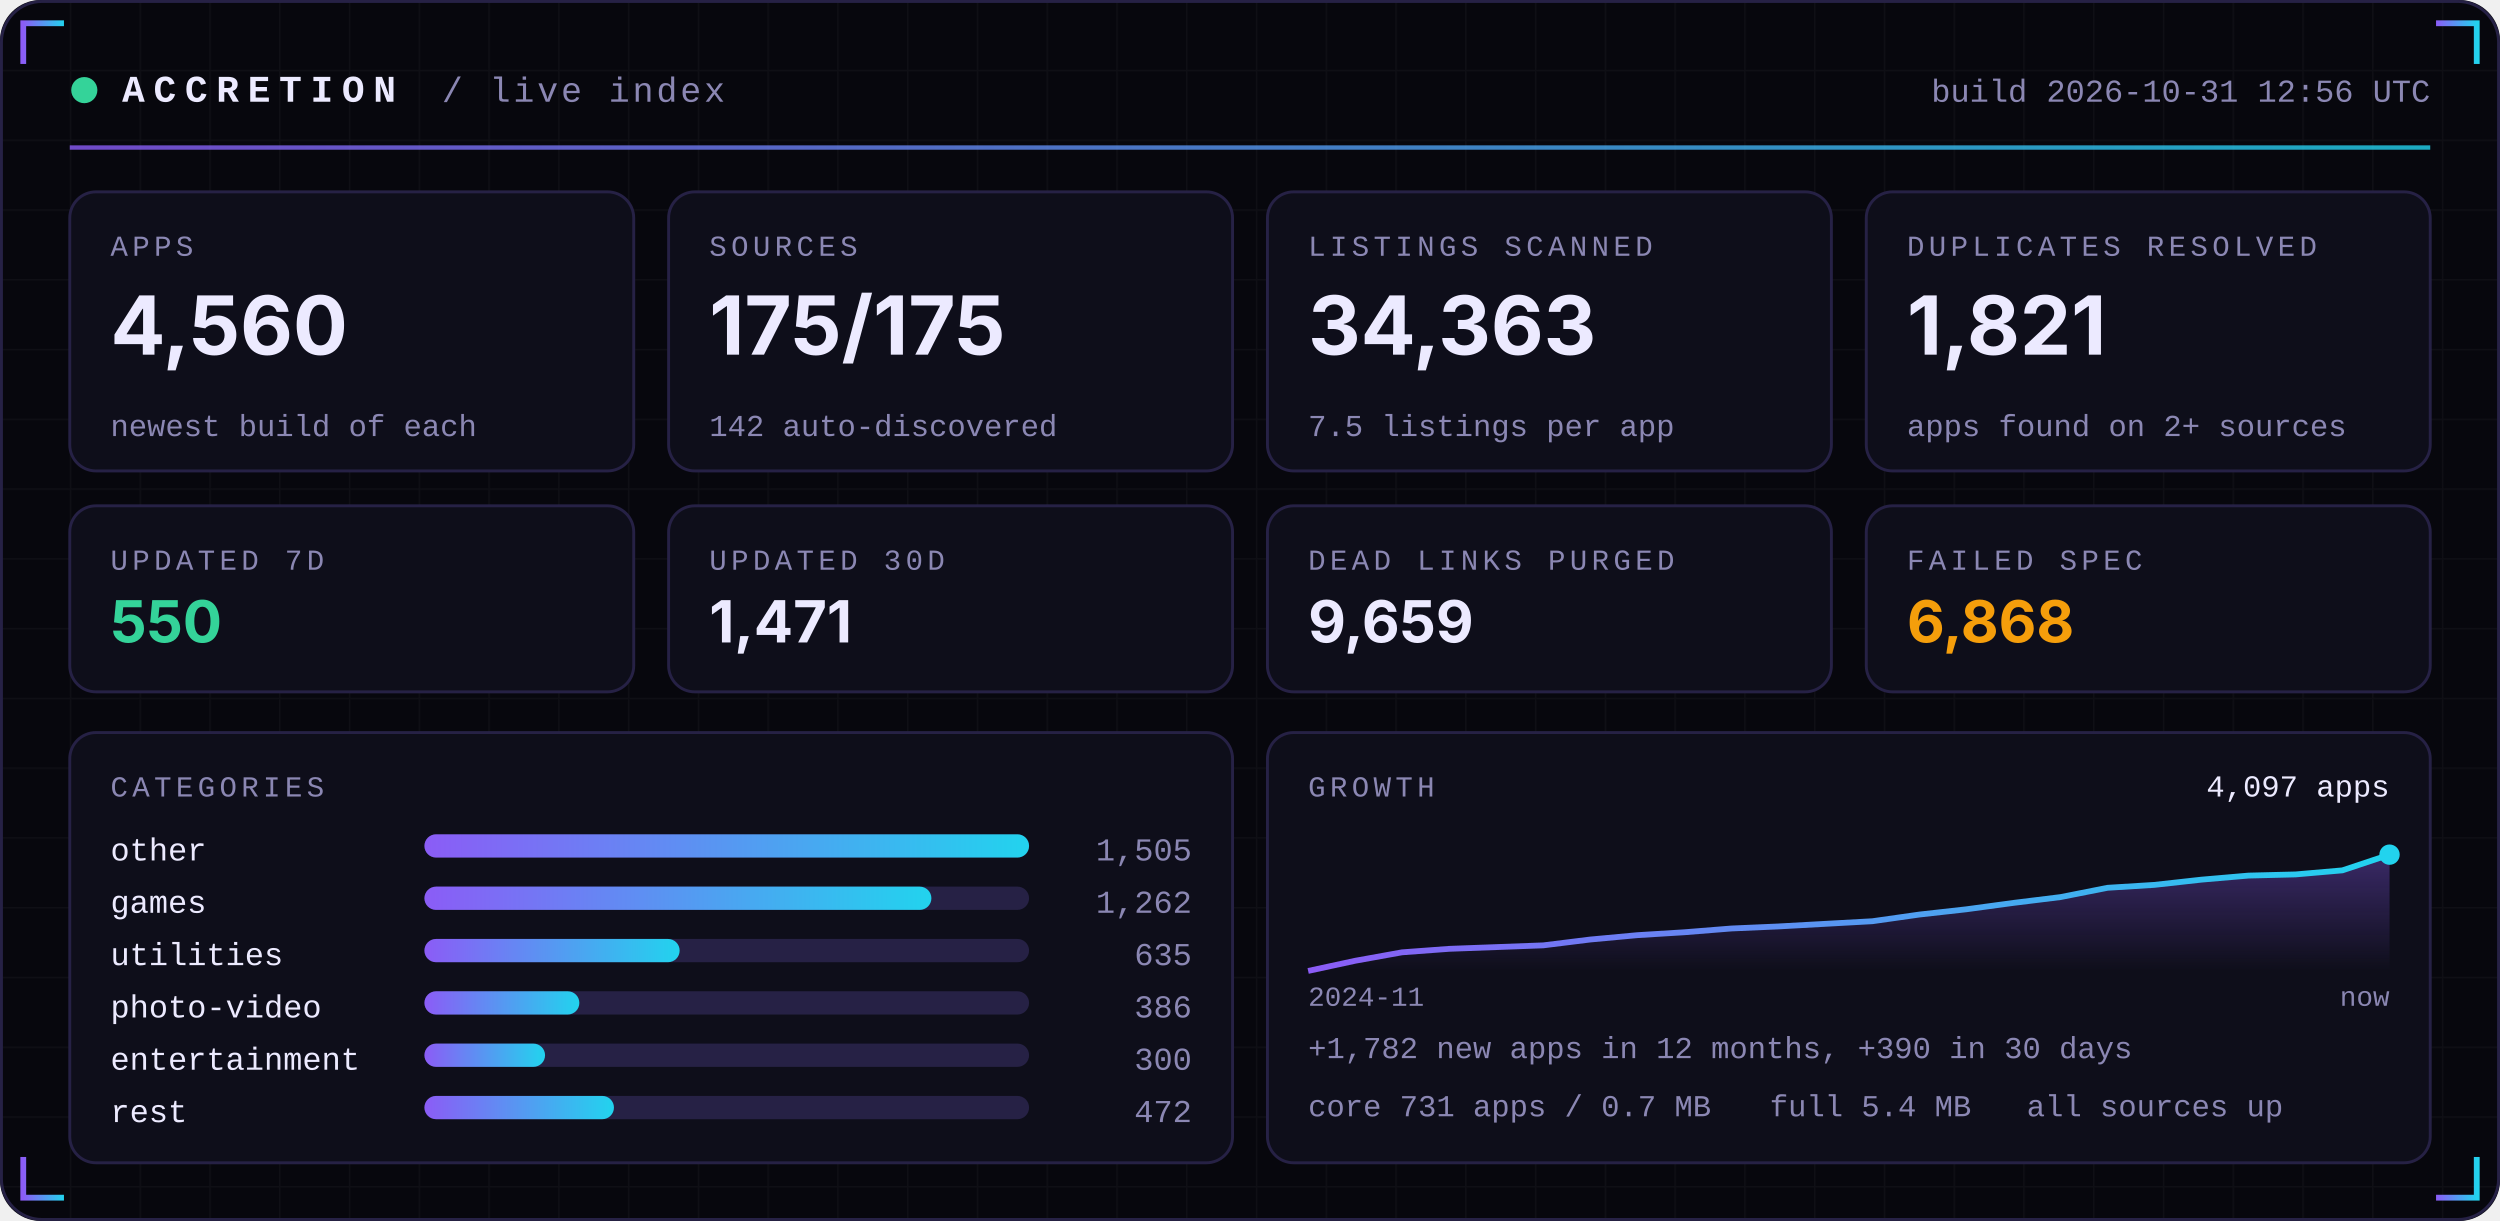
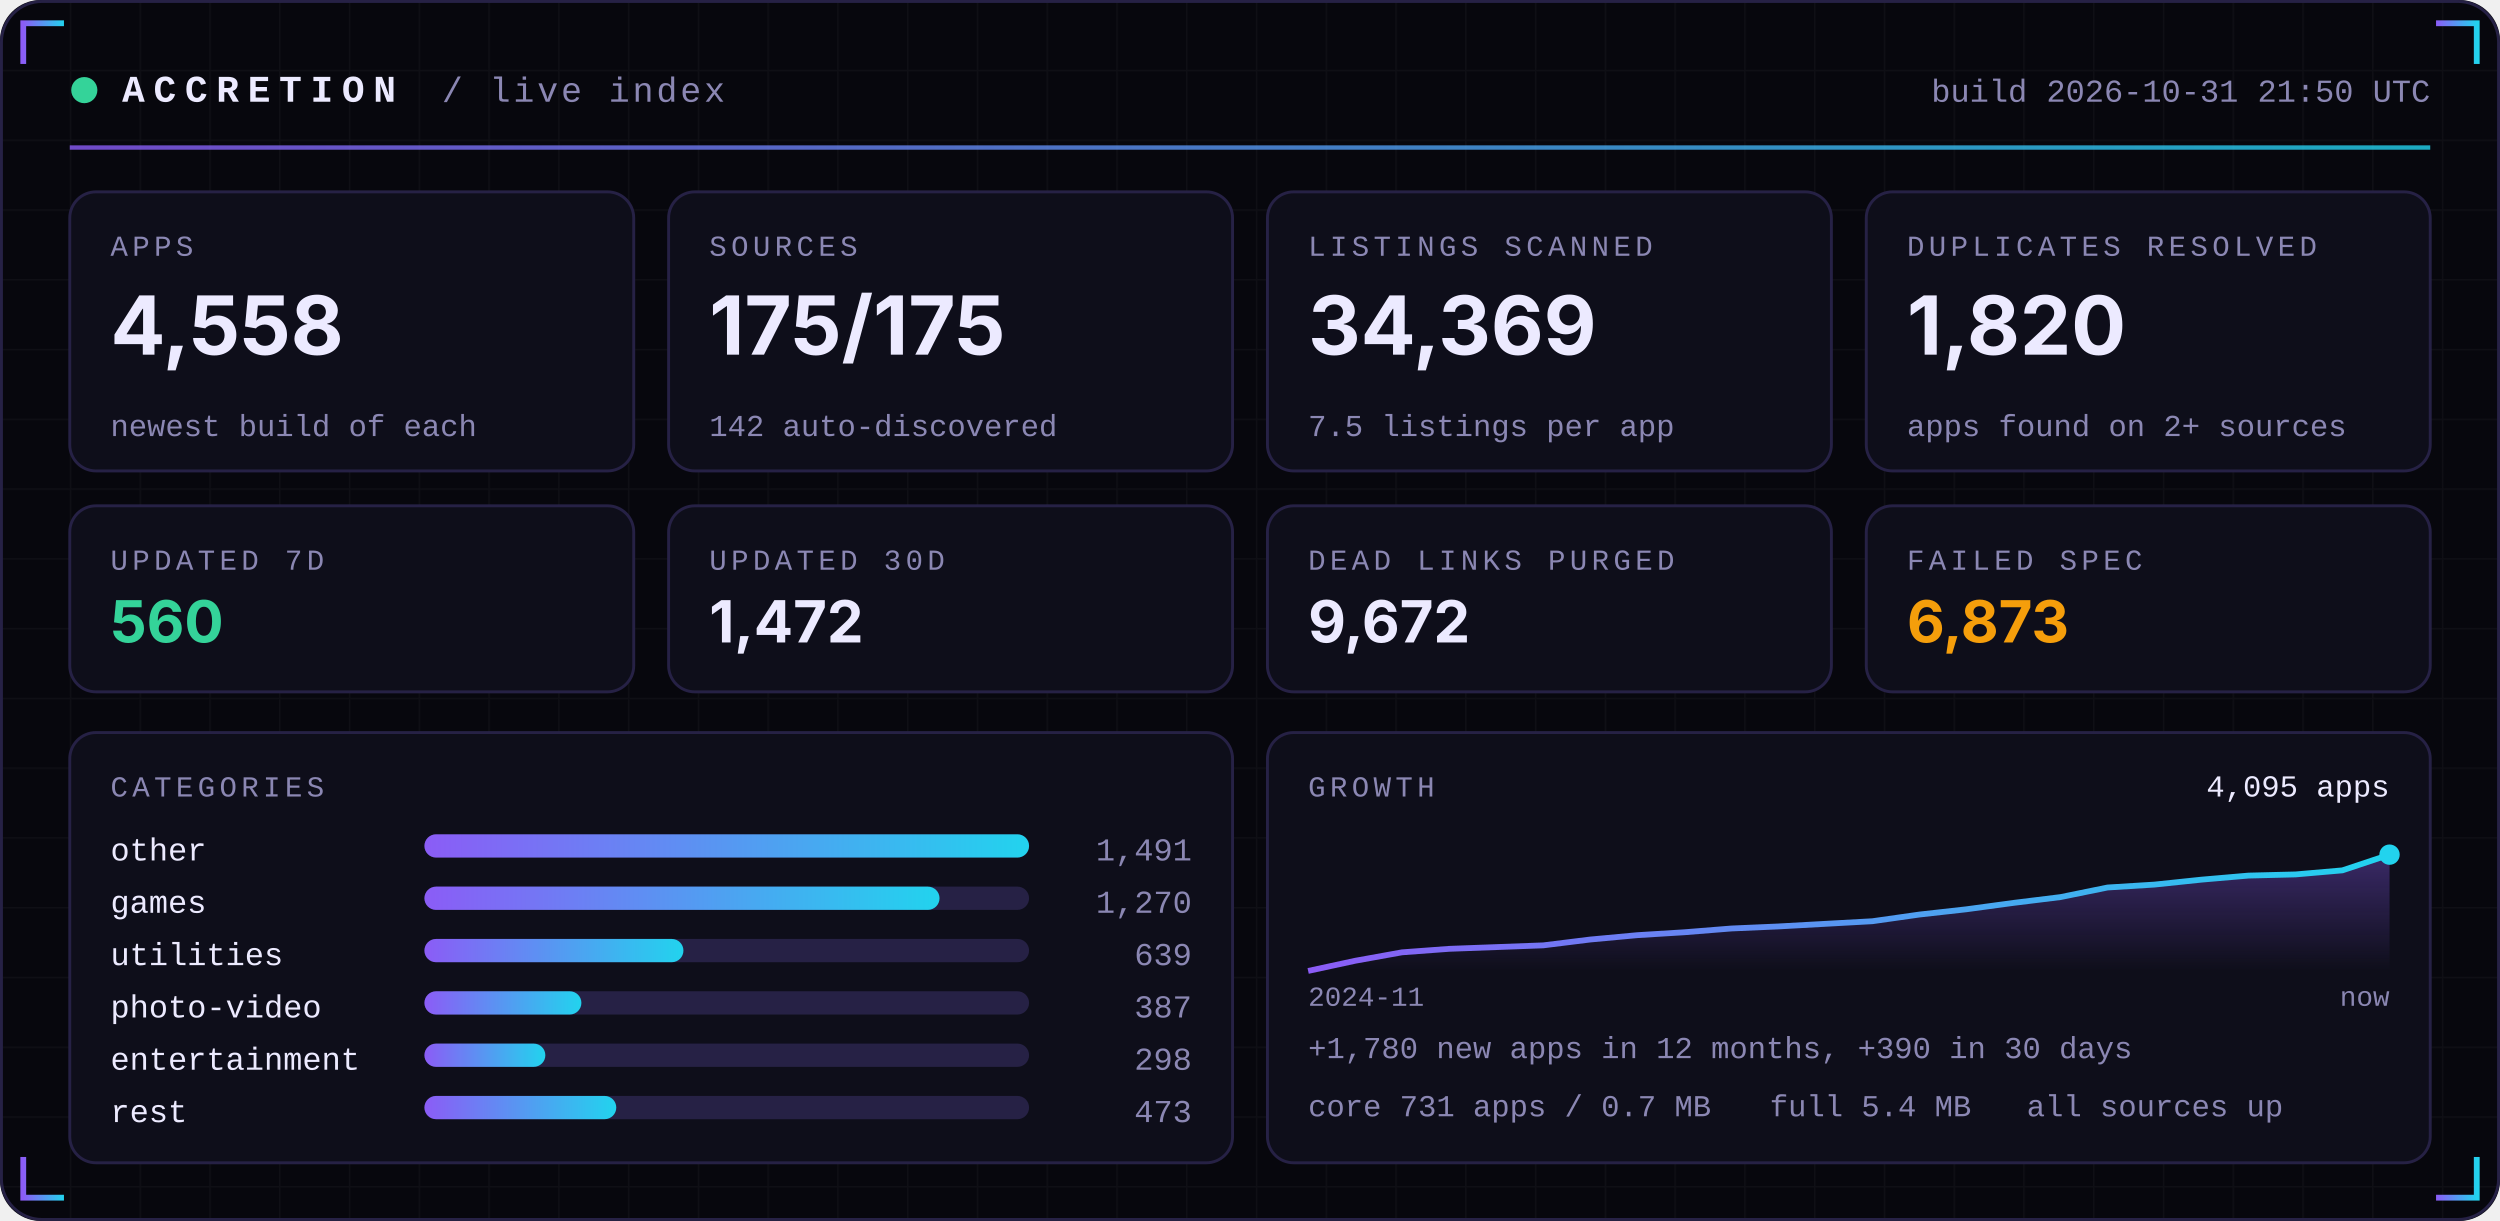
<svg xmlns="http://www.w3.org/2000/svg" width="860" height="420" viewBox="0 0 860 420" role="img">
  <defs>
    <linearGradient id="acc" x1="0" x2="1">
      <stop offset="0" stop-color="#8B5CF6" />
      <stop offset="1" stop-color="#22D3EE" />
    </linearGradient>
    <linearGradient id="area" x1="0" x2="0" y1="0" y2="1">
      <stop offset="0" stop-color="#8B5CF6" stop-opacity="0.35" />
      <stop offset="1" stop-color="#8B5CF6" stop-opacity="0" />
    </linearGradient>
    <pattern id="grid" width="24" height="24" patternUnits="userSpaceOnUse">
      <path d="M24 0H0V24" fill="none" stroke="#FFFFFF" stroke-opacity="0.035" />
    </pattern>
  </defs>
  <rect width="860" height="420" rx="14" fill="#07070D" />
  <rect width="860" height="420" rx="14" fill="url(#grid)" />
  <rect x="0.5" y="0.5" width="859" height="419" rx="14" fill="none" stroke="#262145" />
  <path d="M8 22 V8 H22" stroke="url(#acc)" stroke-width="2" fill="none" />
  <path d="M852 22 V8 H838" stroke="url(#acc)" stroke-width="2" fill="none" />
  <path d="M8 398 V412 H22" stroke="url(#acc)" stroke-width="2" fill="none" />
  <path d="M852 398 V412 H838" stroke="url(#acc)" stroke-width="2" fill="none" />
  <circle cx="29" cy="31" r="4.5" fill="#34D399">
    <animate attributeName="opacity" values="1;0.25;1" dur="2.4s" repeatCount="indefinite" />
  </circle>
  <text x="42" y="35" font-family="ui-monospace,SFMono-Regular,Menlo,Consolas,'Liberation Mono',monospace" font-size="13" font-weight="700" fill="#ECEAFF" text-anchor="start" letter-spacing="3">ACCRETION</text>
  <text x="152" y="35" font-family="ui-monospace,SFMono-Regular,Menlo,Consolas,'Liberation Mono',monospace" font-size="12" font-weight="400" fill="#8B87B3" text-anchor="start" letter-spacing="1">/ live index</text>
-   <text x="836" y="35" font-family="ui-monospace,SFMono-Regular,Menlo,Consolas,'Liberation Mono',monospace" font-size="11" font-weight="400" fill="#8B87B3" text-anchor="end" letter-spacing="0">build 2026-10-31 12:56 UTC</text>
+   <text x="836" y="35" font-family="ui-monospace,SFMono-Regular,Menlo,Consolas,'Liberation Mono',monospace" font-size="11" font-weight="400" fill="#8B87B3" text-anchor="end" letter-spacing="0">build 2026-10-31 21:50 UTC</text>
  <rect x="24" y="50" width="812" height="1.5" fill="url(#acc)" opacity="0.8" />
  <rect x="24.0" y="66" width="194.0" height="96" rx="9" fill="#0E0E1A" stroke="#262145" />
  <text x="38.0" y="88" font-family="ui-monospace,SFMono-Regular,Menlo,Consolas,'Liberation Mono',monospace" font-size="10" font-weight="400" fill="#8B87B3" text-anchor="start" letter-spacing="1.5">APPS</text>
-   <text x="38.0" y="122" font-family="-apple-system,BlinkMacSystemFont,'Segoe UI',Inter,Helvetica,Arial,sans-serif" font-size="28" font-weight="700" fill="#ECEAFF" text-anchor="start" letter-spacing="0">4,560</text>
+   <text x="38.0" y="122" font-family="-apple-system,BlinkMacSystemFont,'Segoe UI',Inter,Helvetica,Arial,sans-serif" font-size="28" font-weight="700" fill="#ECEAFF" text-anchor="start" letter-spacing="0">4,558</text>
  <text x="38.0" y="150" font-family="ui-monospace,SFMono-Regular,Menlo,Consolas,'Liberation Mono',monospace" font-size="10.5" font-weight="400" fill="#8B87B3" text-anchor="start" letter-spacing="0">newest build of each</text>
  <rect x="230.0" y="66" width="194.0" height="96" rx="9" fill="#0E0E1A" stroke="#262145" />
  <text x="244.0" y="88" font-family="ui-monospace,SFMono-Regular,Menlo,Consolas,'Liberation Mono',monospace" font-size="10" font-weight="400" fill="#8B87B3" text-anchor="start" letter-spacing="1.5">SOURCES</text>
  <text x="244.0" y="122" font-family="-apple-system,BlinkMacSystemFont,'Segoe UI',Inter,Helvetica,Arial,sans-serif" font-size="28" font-weight="700" fill="#ECEAFF" text-anchor="start" letter-spacing="0">175/175</text>
  <text x="244.0" y="150" font-family="ui-monospace,SFMono-Regular,Menlo,Consolas,'Liberation Mono',monospace" font-size="10.5" font-weight="400" fill="#8B87B3" text-anchor="start" letter-spacing="0">142 auto-discovered</text>
  <rect x="436.0" y="66" width="194.0" height="96" rx="9" fill="#0E0E1A" stroke="#262145" />
  <text x="450.0" y="88" font-family="ui-monospace,SFMono-Regular,Menlo,Consolas,'Liberation Mono',monospace" font-size="10" font-weight="400" fill="#8B87B3" text-anchor="start" letter-spacing="1.5">LISTINGS SCANNED</text>
-   <text x="450.0" y="122" font-family="-apple-system,BlinkMacSystemFont,'Segoe UI',Inter,Helvetica,Arial,sans-serif" font-size="28" font-weight="700" fill="#ECEAFF" text-anchor="start" letter-spacing="0">34,363</text>
+   <text x="450.0" y="122" font-family="-apple-system,BlinkMacSystemFont,'Segoe UI',Inter,Helvetica,Arial,sans-serif" font-size="28" font-weight="700" fill="#ECEAFF" text-anchor="start" letter-spacing="0">34,369</text>
  <text x="450.0" y="150" font-family="ui-monospace,SFMono-Regular,Menlo,Consolas,'Liberation Mono',monospace" font-size="10.5" font-weight="400" fill="#8B87B3" text-anchor="start" letter-spacing="0">7.5 listings per app</text>
  <rect x="642.0" y="66" width="194.0" height="96" rx="9" fill="#0E0E1A" stroke="#262145" />
  <text x="656.0" y="88" font-family="ui-monospace,SFMono-Regular,Menlo,Consolas,'Liberation Mono',monospace" font-size="10" font-weight="400" fill="#8B87B3" text-anchor="start" letter-spacing="1.5">DUPLICATES RESOLVED</text>
-   <text x="656.0" y="122" font-family="-apple-system,BlinkMacSystemFont,'Segoe UI',Inter,Helvetica,Arial,sans-serif" font-size="28" font-weight="700" fill="#ECEAFF" text-anchor="start" letter-spacing="0">1,821</text>
+   <text x="656.0" y="122" font-family="-apple-system,BlinkMacSystemFont,'Segoe UI',Inter,Helvetica,Arial,sans-serif" font-size="28" font-weight="700" fill="#ECEAFF" text-anchor="start" letter-spacing="0">1,820</text>
  <text x="656.0" y="150" font-family="ui-monospace,SFMono-Regular,Menlo,Consolas,'Liberation Mono',monospace" font-size="10.5" font-weight="400" fill="#8B87B3" text-anchor="start" letter-spacing="0">apps found on 2+ sources</text>
  <rect x="24.0" y="174" width="194.0" height="64" rx="9" fill="#0E0E1A" stroke="#262145" />
  <text x="38.0" y="196" font-family="ui-monospace,SFMono-Regular,Menlo,Consolas,'Liberation Mono',monospace" font-size="10" font-weight="400" fill="#8B87B3" text-anchor="start" letter-spacing="1.5">UPDATED 7D</text>
-   <text x="38.0" y="221" font-family="-apple-system,BlinkMacSystemFont,'Segoe UI',Inter,Helvetica,Arial,sans-serif" font-size="20" font-weight="700" fill="#34D399" text-anchor="start" letter-spacing="0">550</text>
+   <text x="38.0" y="221" font-family="-apple-system,BlinkMacSystemFont,'Segoe UI',Inter,Helvetica,Arial,sans-serif" font-size="20" font-weight="700" fill="#34D399" text-anchor="start" letter-spacing="0">560</text>
  <rect x="230.0" y="174" width="194.0" height="64" rx="9" fill="#0E0E1A" stroke="#262145" />
  <text x="244.0" y="196" font-family="ui-monospace,SFMono-Regular,Menlo,Consolas,'Liberation Mono',monospace" font-size="10" font-weight="400" fill="#8B87B3" text-anchor="start" letter-spacing="1.5">UPDATED 30D</text>
-   <text x="244.0" y="221" font-family="-apple-system,BlinkMacSystemFont,'Segoe UI',Inter,Helvetica,Arial,sans-serif" font-size="20" font-weight="700" fill="#ECEAFF" text-anchor="start" letter-spacing="0">1,471</text>
+   <text x="244.0" y="221" font-family="-apple-system,BlinkMacSystemFont,'Segoe UI',Inter,Helvetica,Arial,sans-serif" font-size="20" font-weight="700" fill="#ECEAFF" text-anchor="start" letter-spacing="0">1,472</text>
  <rect x="436.0" y="174" width="194.0" height="64" rx="9" fill="#0E0E1A" stroke="#262145" />
  <text x="450.0" y="196" font-family="ui-monospace,SFMono-Regular,Menlo,Consolas,'Liberation Mono',monospace" font-size="10" font-weight="400" fill="#8B87B3" text-anchor="start" letter-spacing="1.5">DEAD LINKS PURGED</text>
-   <text x="450.0" y="221" font-family="-apple-system,BlinkMacSystemFont,'Segoe UI',Inter,Helvetica,Arial,sans-serif" font-size="20" font-weight="700" fill="#ECEAFF" text-anchor="start" letter-spacing="0">9,659</text>
+   <text x="450.0" y="221" font-family="-apple-system,BlinkMacSystemFont,'Segoe UI',Inter,Helvetica,Arial,sans-serif" font-size="20" font-weight="700" fill="#ECEAFF" text-anchor="start" letter-spacing="0">9,672</text>
  <rect x="642.0" y="174" width="194.0" height="64" rx="9" fill="#0E0E1A" stroke="#262145" />
  <text x="656.0" y="196" font-family="ui-monospace,SFMono-Regular,Menlo,Consolas,'Liberation Mono',monospace" font-size="10" font-weight="400" fill="#8B87B3" text-anchor="start" letter-spacing="1.5">FAILED SPEC</text>
-   <text x="656.0" y="221" font-family="-apple-system,BlinkMacSystemFont,'Segoe UI',Inter,Helvetica,Arial,sans-serif" font-size="20" font-weight="700" fill="#F59E0B" text-anchor="start" letter-spacing="0">6,868</text>
+   <text x="656.0" y="221" font-family="-apple-system,BlinkMacSystemFont,'Segoe UI',Inter,Helvetica,Arial,sans-serif" font-size="20" font-weight="700" fill="#F59E0B" text-anchor="start" letter-spacing="0">6,873</text>
  <rect x="24" y="252" width="400.0" height="148" rx="9" fill="#0E0E1A" stroke="#262145" />
  <rect x="436.0" y="252" width="400.0" height="148" rx="9" fill="#0E0E1A" stroke="#262145" />
  <text x="38" y="274" font-family="ui-monospace,SFMono-Regular,Menlo,Consolas,'Liberation Mono',monospace" font-size="10" font-weight="400" fill="#8B87B3" text-anchor="start" letter-spacing="1.5">CATEGORIES</text>
  <text x="38" y="296" font-family="ui-monospace,SFMono-Regular,Menlo,Consolas,'Liberation Mono',monospace" font-size="11" font-weight="400" fill="#ECEAFF" text-anchor="start" letter-spacing="0">other</text>
  <rect x="146" y="287" width="208.0" height="8" rx="4" fill="#262145" />
  <rect x="146" y="287" width="208.0" height="8" rx="4" fill="url(#acc)" />
-   <text x="410.0" y="296" font-family="ui-monospace,SFMono-Regular,Menlo,Consolas,'Liberation Mono',monospace" font-size="11" font-weight="400" fill="#8B87B3" text-anchor="end" letter-spacing="0">1,505</text>
+   <text x="410.0" y="296" font-family="ui-monospace,SFMono-Regular,Menlo,Consolas,'Liberation Mono',monospace" font-size="11" font-weight="400" fill="#8B87B3" text-anchor="end" letter-spacing="0">1,491</text>
  <text x="38" y="314" font-family="ui-monospace,SFMono-Regular,Menlo,Consolas,'Liberation Mono',monospace" font-size="11" font-weight="400" fill="#ECEAFF" text-anchor="start" letter-spacing="0">games</text>
  <rect x="146" y="305" width="208.0" height="8" rx="4" fill="#262145" />
-   <rect x="146" y="305" width="174.4" height="8" rx="4" fill="url(#acc)" />
-   <text x="410.0" y="314" font-family="ui-monospace,SFMono-Regular,Menlo,Consolas,'Liberation Mono',monospace" font-size="11" font-weight="400" fill="#8B87B3" text-anchor="end" letter-spacing="0">1,262</text>
+   <rect x="146" y="305" width="177.2" height="8" rx="4" fill="url(#acc)" />
+   <text x="410.0" y="314" font-family="ui-monospace,SFMono-Regular,Menlo,Consolas,'Liberation Mono',monospace" font-size="11" font-weight="400" fill="#8B87B3" text-anchor="end" letter-spacing="0">1,270</text>
  <text x="38" y="332" font-family="ui-monospace,SFMono-Regular,Menlo,Consolas,'Liberation Mono',monospace" font-size="11" font-weight="400" fill="#ECEAFF" text-anchor="start" letter-spacing="0">utilities</text>
  <rect x="146" y="323" width="208.0" height="8" rx="4" fill="#262145" />
-   <rect x="146" y="323" width="87.8" height="8" rx="4" fill="url(#acc)" />
-   <text x="410.0" y="332" font-family="ui-monospace,SFMono-Regular,Menlo,Consolas,'Liberation Mono',monospace" font-size="11" font-weight="400" fill="#8B87B3" text-anchor="end" letter-spacing="0">635</text>
+   <rect x="146" y="323" width="89.1" height="8" rx="4" fill="url(#acc)" />
+   <text x="410.0" y="332" font-family="ui-monospace,SFMono-Regular,Menlo,Consolas,'Liberation Mono',monospace" font-size="11" font-weight="400" fill="#8B87B3" text-anchor="end" letter-spacing="0">639</text>
  <text x="38" y="350" font-family="ui-monospace,SFMono-Regular,Menlo,Consolas,'Liberation Mono',monospace" font-size="11" font-weight="400" fill="#ECEAFF" text-anchor="start" letter-spacing="0">photo-video</text>
  <rect x="146" y="341" width="208.0" height="8" rx="4" fill="#262145" />
-   <rect x="146" y="341" width="53.3" height="8" rx="4" fill="url(#acc)" />
-   <text x="410.0" y="350" font-family="ui-monospace,SFMono-Regular,Menlo,Consolas,'Liberation Mono',monospace" font-size="11" font-weight="400" fill="#8B87B3" text-anchor="end" letter-spacing="0">386</text>
+   <rect x="146" y="341" width="54.0" height="8" rx="4" fill="url(#acc)" />
+   <text x="410.0" y="350" font-family="ui-monospace,SFMono-Regular,Menlo,Consolas,'Liberation Mono',monospace" font-size="11" font-weight="400" fill="#8B87B3" text-anchor="end" letter-spacing="0">387</text>
  <text x="38" y="368" font-family="ui-monospace,SFMono-Regular,Menlo,Consolas,'Liberation Mono',monospace" font-size="11" font-weight="400" fill="#ECEAFF" text-anchor="start" letter-spacing="0">entertainment</text>
  <rect x="146" y="359" width="208.0" height="8" rx="4" fill="#262145" />
-   <rect x="146" y="359" width="41.5" height="8" rx="4" fill="url(#acc)" />
-   <text x="410.0" y="368" font-family="ui-monospace,SFMono-Regular,Menlo,Consolas,'Liberation Mono',monospace" font-size="11" font-weight="400" fill="#8B87B3" text-anchor="end" letter-spacing="0">300</text>
+   <rect x="146" y="359" width="41.6" height="8" rx="4" fill="url(#acc)" />
+   <text x="410.0" y="368" font-family="ui-monospace,SFMono-Regular,Menlo,Consolas,'Liberation Mono',monospace" font-size="11" font-weight="400" fill="#8B87B3" text-anchor="end" letter-spacing="0">298</text>
  <text x="38" y="386" font-family="ui-monospace,SFMono-Regular,Menlo,Consolas,'Liberation Mono',monospace" font-size="11" font-weight="400" fill="#ECEAFF" text-anchor="start" letter-spacing="0">rest</text>
  <rect x="146" y="377" width="208.0" height="8" rx="4" fill="#262145" />
-   <rect x="146" y="377" width="65.2" height="8" rx="4" fill="url(#acc)" />
-   <text x="410.0" y="386" font-family="ui-monospace,SFMono-Regular,Menlo,Consolas,'Liberation Mono',monospace" font-size="11" font-weight="400" fill="#8B87B3" text-anchor="end" letter-spacing="0">472</text>
+   <rect x="146" y="377" width="66.0" height="8" rx="4" fill="url(#acc)" />
+   <text x="410.0" y="386" font-family="ui-monospace,SFMono-Regular,Menlo,Consolas,'Liberation Mono',monospace" font-size="11" font-weight="400" fill="#8B87B3" text-anchor="end" letter-spacing="0">473</text>
  <text x="450.0" y="274" font-family="ui-monospace,SFMono-Regular,Menlo,Consolas,'Liberation Mono',monospace" font-size="10" font-weight="400" fill="#8B87B3" text-anchor="start" letter-spacing="1.5">GROWTH</text>
-   <polygon points="450.0,334 450.0,334.0 466.2,330.5 482.3,327.6 498.5,326.4 514.7,325.8 530.9,325.2 547.0,323.2 563.2,321.7 579.4,320.7 595.6,319.4 611.7,318.7 627.9,317.8 644.1,316.9 660.3,314.6 676.4,312.8 692.6,310.6 708.8,308.6 725.0,305.4 741.1,304.4 757.3,302.6 773.5,301.2 789.7,300.8 805.8,299.4 822.0,294.0 822.0,334" fill="url(#area)" />
-   <polyline points="450.0,334.0 466.2,330.5 482.3,327.6 498.5,326.4 514.7,325.8 530.9,325.2 547.0,323.2 563.2,321.7 579.4,320.7 595.6,319.4 611.7,318.7 627.9,317.8 644.1,316.9 660.3,314.6 676.4,312.8 692.6,310.6 708.8,308.6 725.0,305.4 741.1,304.4 757.3,302.6 773.5,301.2 789.7,300.8 805.8,299.4 822.0,294.0" fill="none" stroke="url(#acc)" stroke-width="2" stroke-linejoin="round" />
+   <polygon points="450.0,334 450.0,334.0 466.2,330.5 482.3,327.6 498.5,326.4 514.7,325.8 530.9,325.2 547.0,323.2 563.2,321.7 579.4,320.7 595.6,319.4 611.7,318.7 627.9,317.8 644.1,316.9 660.3,314.6 676.4,312.8 692.6,310.6 708.8,308.6 725.0,305.3 741.1,304.3 757.3,302.6 773.5,301.2 789.7,300.8 805.8,299.4 822.0,294.0 822.0,334" fill="url(#area)" />
+   <polyline points="450.0,334.0 466.2,330.5 482.3,327.6 498.5,326.4 514.7,325.8 530.9,325.2 547.0,323.2 563.2,321.7 579.4,320.7 595.6,319.4 611.7,318.7 627.9,317.8 644.1,316.9 660.3,314.6 676.4,312.8 692.6,310.6 708.8,308.6 725.0,305.3 741.1,304.3 757.3,302.6 773.5,301.2 789.7,300.8 805.8,299.4 822.0,294.0" fill="none" stroke="url(#acc)" stroke-width="2" stroke-linejoin="round" />
  <circle cx="822.0" cy="294.0" r="3.5" fill="#22D3EE" />
-   <text x="822.0" y="274" font-family="ui-monospace,SFMono-Regular,Menlo,Consolas,'Liberation Mono',monospace" font-size="10.5" font-weight="400" fill="#ECEAFF" text-anchor="end" letter-spacing="0">4,097 apps</text>
+   <text x="822.0" y="274" font-family="ui-monospace,SFMono-Regular,Menlo,Consolas,'Liberation Mono',monospace" font-size="10.5" font-weight="400" fill="#ECEAFF" text-anchor="end" letter-spacing="0">4,095 apps</text>
  <text x="450.0" y="346" font-family="ui-monospace,SFMono-Regular,Menlo,Consolas,'Liberation Mono',monospace" font-size="9.5" font-weight="400" fill="#8B87B3" text-anchor="start" letter-spacing="0">2024-11</text>
  <text x="822.0" y="346" font-family="ui-monospace,SFMono-Regular,Menlo,Consolas,'Liberation Mono',monospace" font-size="9.5" font-weight="400" fill="#8B87B3" text-anchor="end" letter-spacing="0">now</text>
-   <text x="450.0" y="364" font-family="ui-monospace,SFMono-Regular,Menlo,Consolas,'Liberation Mono',monospace" font-size="10.5" font-weight="400" fill="#8B87B3" text-anchor="start" letter-spacing="0">+1,782 new apps in 12 months, +390 in 30 days</text>
+   <text x="450.0" y="364" font-family="ui-monospace,SFMono-Regular,Menlo,Consolas,'Liberation Mono',monospace" font-size="10.5" font-weight="400" fill="#8B87B3" text-anchor="start" letter-spacing="0">+1,780 new apps in 12 months, +390 in 30 days</text>
  <text x="450.0" y="384" font-family="ui-monospace,SFMono-Regular,Menlo,Consolas,'Liberation Mono',monospace" font-size="10.5" font-weight="400" fill="#8B87B3" text-anchor="start" letter-spacing="0">core 731 apps / 0.7 MB</text>
  <text x="608.8" y="384" font-family="ui-monospace,SFMono-Regular,Menlo,Consolas,'Liberation Mono',monospace" font-size="10.5" font-weight="400" fill="#8B87B3" text-anchor="start" letter-spacing="0">full 5.4 MB</text>
  <text x="697.2" y="384" font-family="ui-monospace,SFMono-Regular,Menlo,Consolas,'Liberation Mono',monospace" font-size="10.5" font-weight="400" fill="#8B87B3" text-anchor="start" letter-spacing="0">all sources up</text>
</svg>
